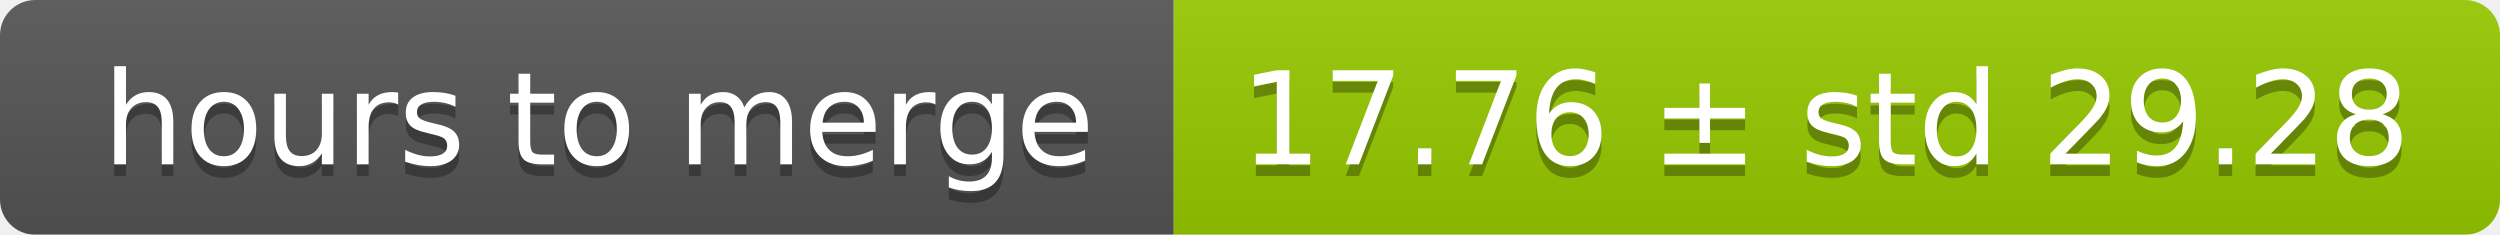
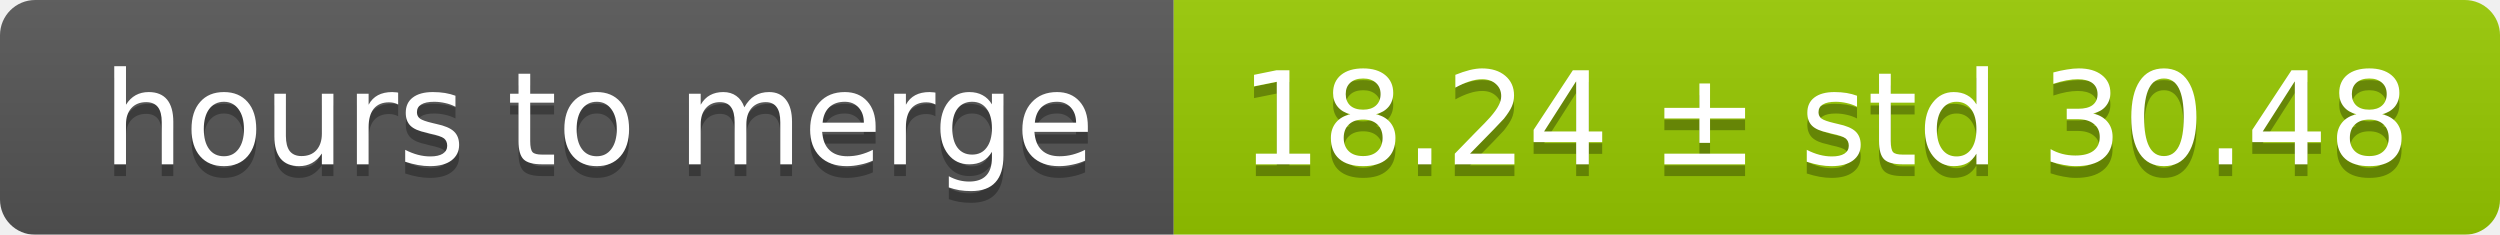
<svg xmlns="http://www.w3.org/2000/svg" width="213" height="20">
  <linearGradient id="smooth" x2="0" y2="100%">
    <stop offset="0" stop-color="#bbb" stop-opacity=".1" />
    <stop offset="1" stop-opacity=".1" />
  </linearGradient>
  <mask id="round">
    <rect width="213" height="20" rx="3" fill="#fff" />
  </mask>
  <g mask="url(#round)">
    <rect width="100" height="20" fill="#555" />
    <rect x="100" width="113" height="20" fill="#97ca00" />
    <rect width="213" height="20" fill="url(#smooth)" />
  </g>
  <g fill="#fff" text-anchor="middle" font-family="DejaVu Sans,Verdana,Geneva,sans-serif" font-size="11">
    <text x="51" y="15" fill="#010101" fill-opacity=".3">hours to merge</text>
    <text x="51" y="14">hours to merge</text>
-     <text x="155.5" y="15" fill="#010101" fill-opacity=".3">17.76 ± std 29.28</text>
-     <text x="155.5" y="14">17.76 ± std 29.28</text>
+     <text x="155.5" y="15" fill="#010101" fill-opacity=".3">18.24 ± std 30.48</text>
+     <text x="155.5" y="14">18.24 ± std 30.48</text>
  </g>
</svg>
